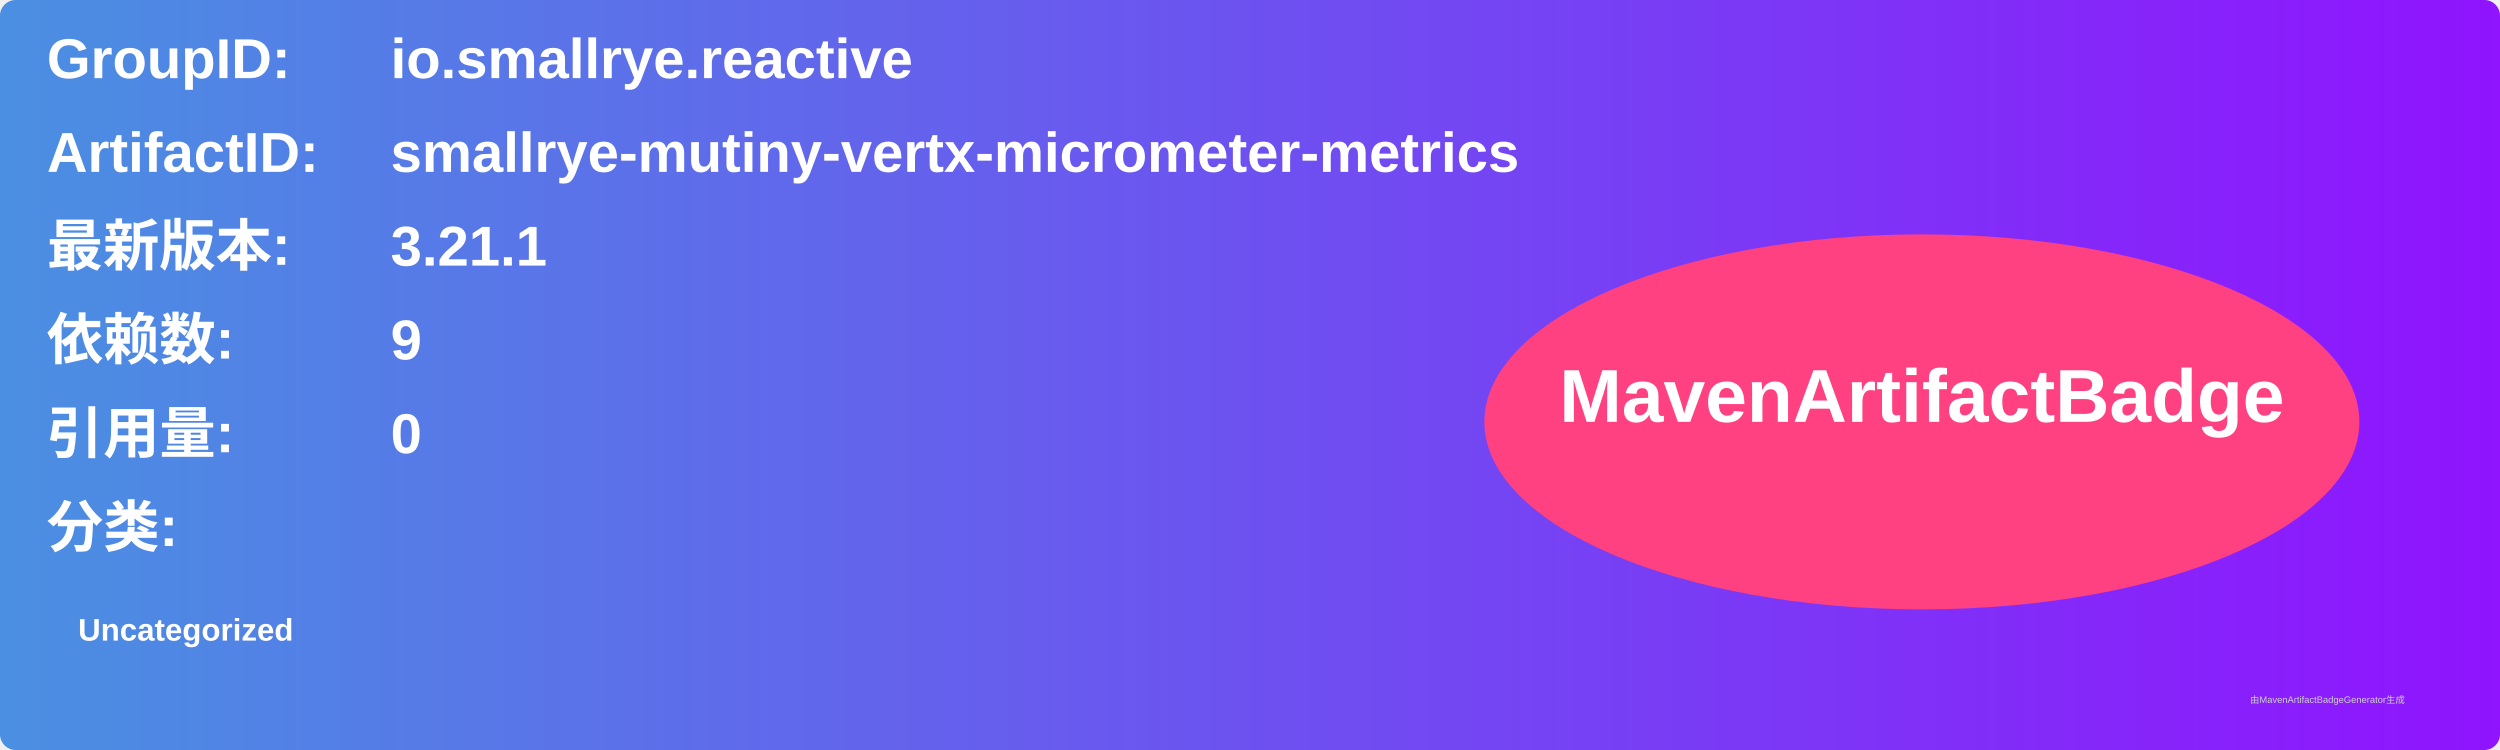
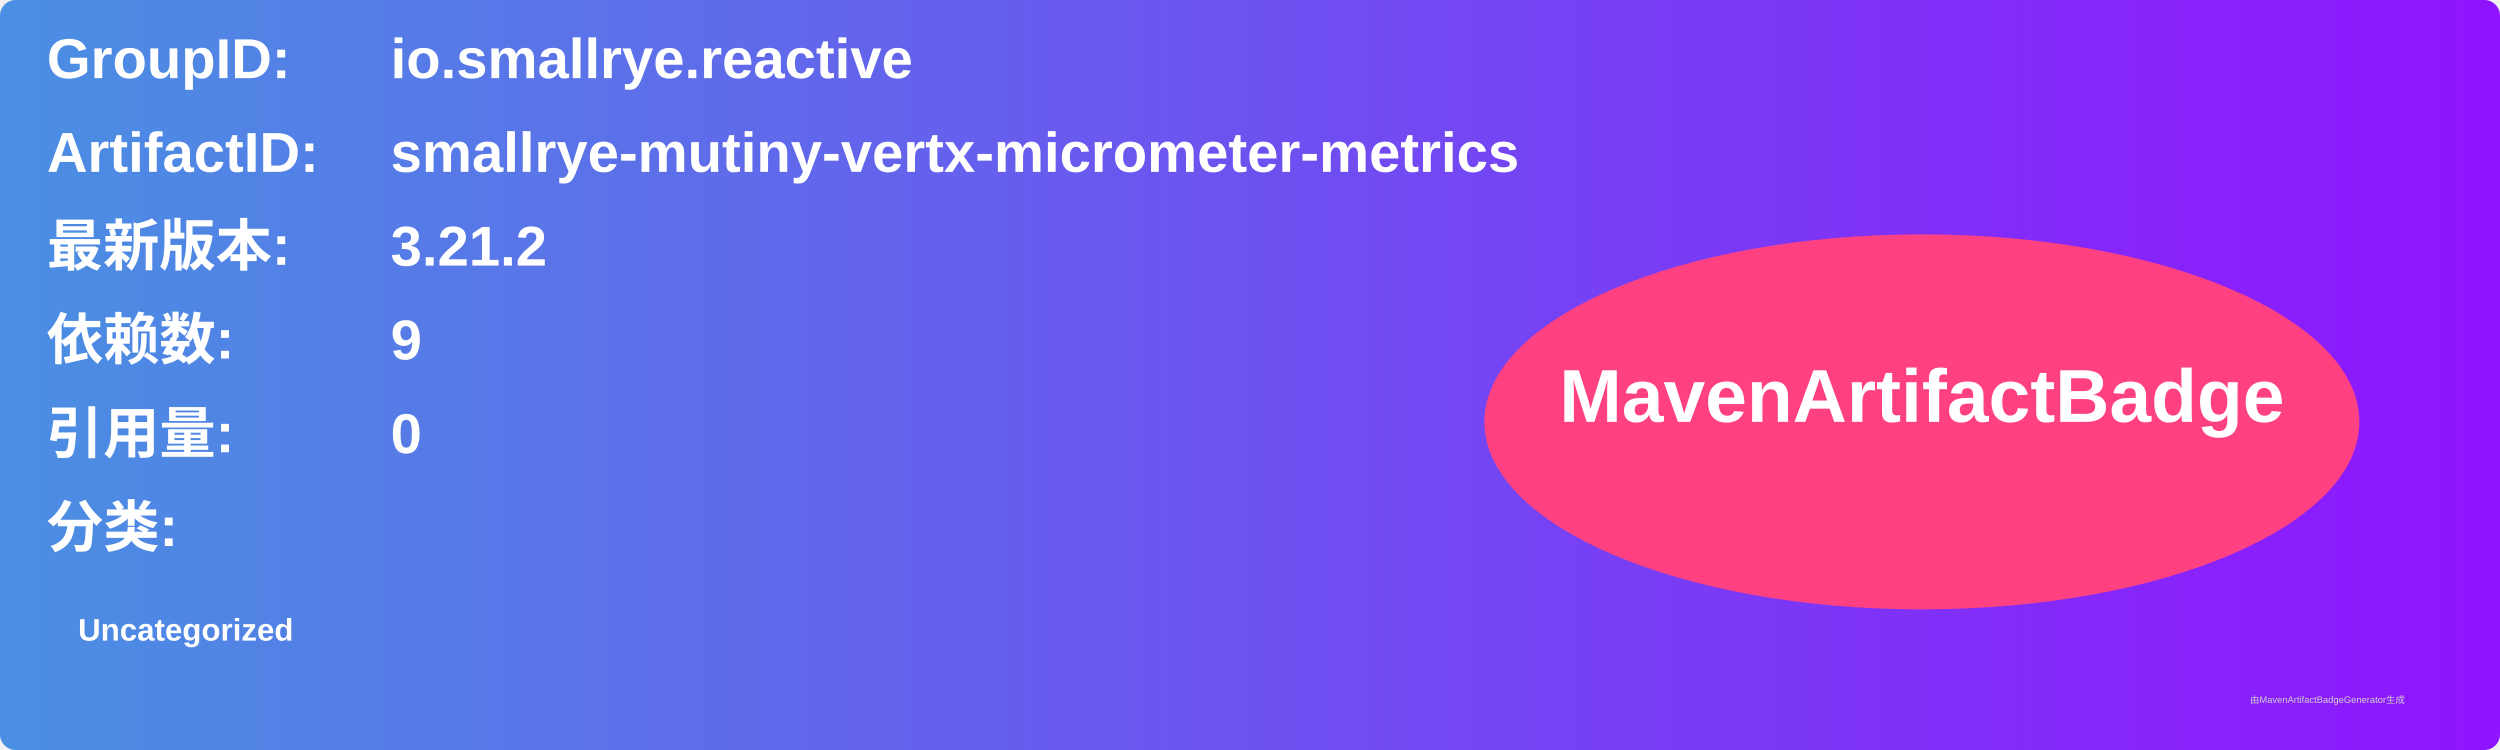
<svg xmlns="http://www.w3.org/2000/svg" width="800" height="240" viewBox="0 0 800 240">
  <linearGradient id="grad" x1="0%" y1="0%" x2="100%" y2="0%">
    <stop offset="0%" stop-color="#4a90e2" />
    <stop offset="100%" stop-color="#9013fe" />
  </linearGradient>
  <rect width="100%" height="100%" rx="5" ry="5" fill="url(#grad)" />
  <g transform="translate(15, 15)">
    <text x="0" y="10" font-family="Arial" font-size="18" fill="white" font-weight="bold" width="260">GroupID:</text>
    <text x="110" y="10" font-family="Arial" font-size="18" fill="white" font-weight="bold" width="460">io.smallrye.reactive</text>
    <text x="0" y="40" font-family="Arial" font-size="18" fill="white" font-weight="bold" width="260">ArtifactID:</text>
    <text x="110" y="40" font-family="Arial" font-size="18" fill="white" font-weight="bold" width="460">smallrye-mutiny-vertx-micrometer-metrics</text>
    <text x="0" y="70" font-family="Arial" font-size="18" fill="white" font-weight="bold">最新版本:</text>
    <text x="110" y="70" font-family="Arial" font-size="18" fill="white" font-weight="bold">
-       <tspan font-weight="bold">3.21.1</tspan>
+       <tspan font-weight="bold">3.21.2</tspan>
    </text>
    <text x="0" y="100" font-family="Arial" font-size="18" fill="white" font-weight="bold">依赖数: </text>
    <text x="110" y="100" font-family="Arial" font-size="18" fill="white">
      <tspan font-weight="bold">9</tspan>
    </text>
    <text x="0" y="130" font-family="Arial" font-size="18" fill="white" font-weight="bold">引用量: </text>
    <text x="110" y="130" font-family="Arial" font-size="18" fill="white">
      <tspan font-weight="bold">0</tspan>
    </text>
    <text x="0" y="160" font-family="Arial" font-size="18" fill="white" font-weight="bold">分类:</text>
    <text x="10" y="190" font-family="Arial" font-size="10" fill="white">
      <tspan font-weight="bold">Uncategorized</tspan>
    </text>
    <ellipse cx="600" cy="120" rx="140" ry="60" fill="#ff4081" />
    <text x="600" y="120" text-anchor="middle" font-family="Arial" font-size="24" fill="white" font-weight="bold">MavenArtifactBadge</text>
  </g>
  <text x="720" y="225" font-family="Arial" font-size="3" fill="#d0d0d0">由MavenArtifactBadgeGenerator生成</text>
</svg>
